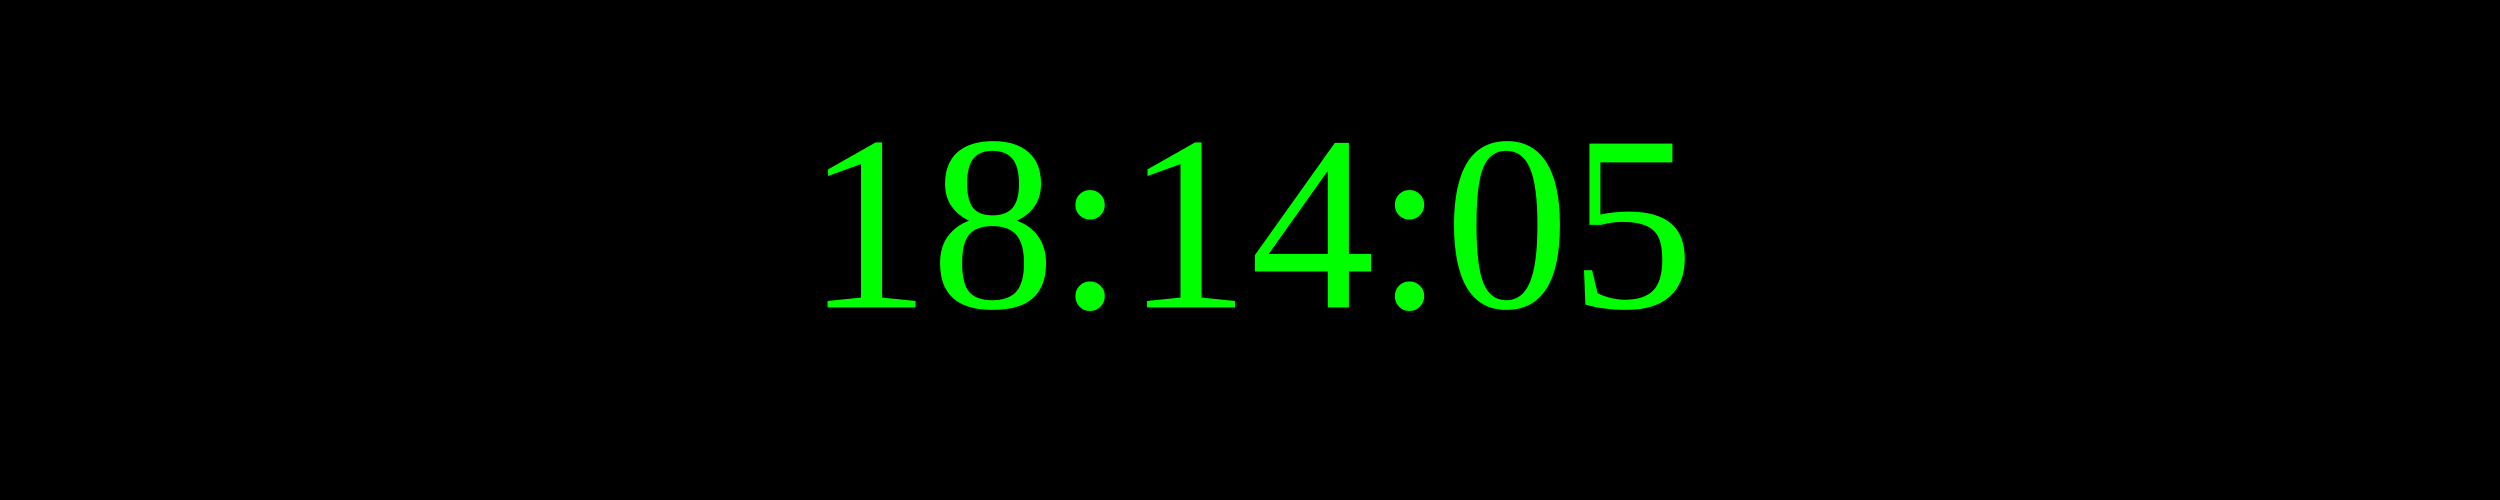
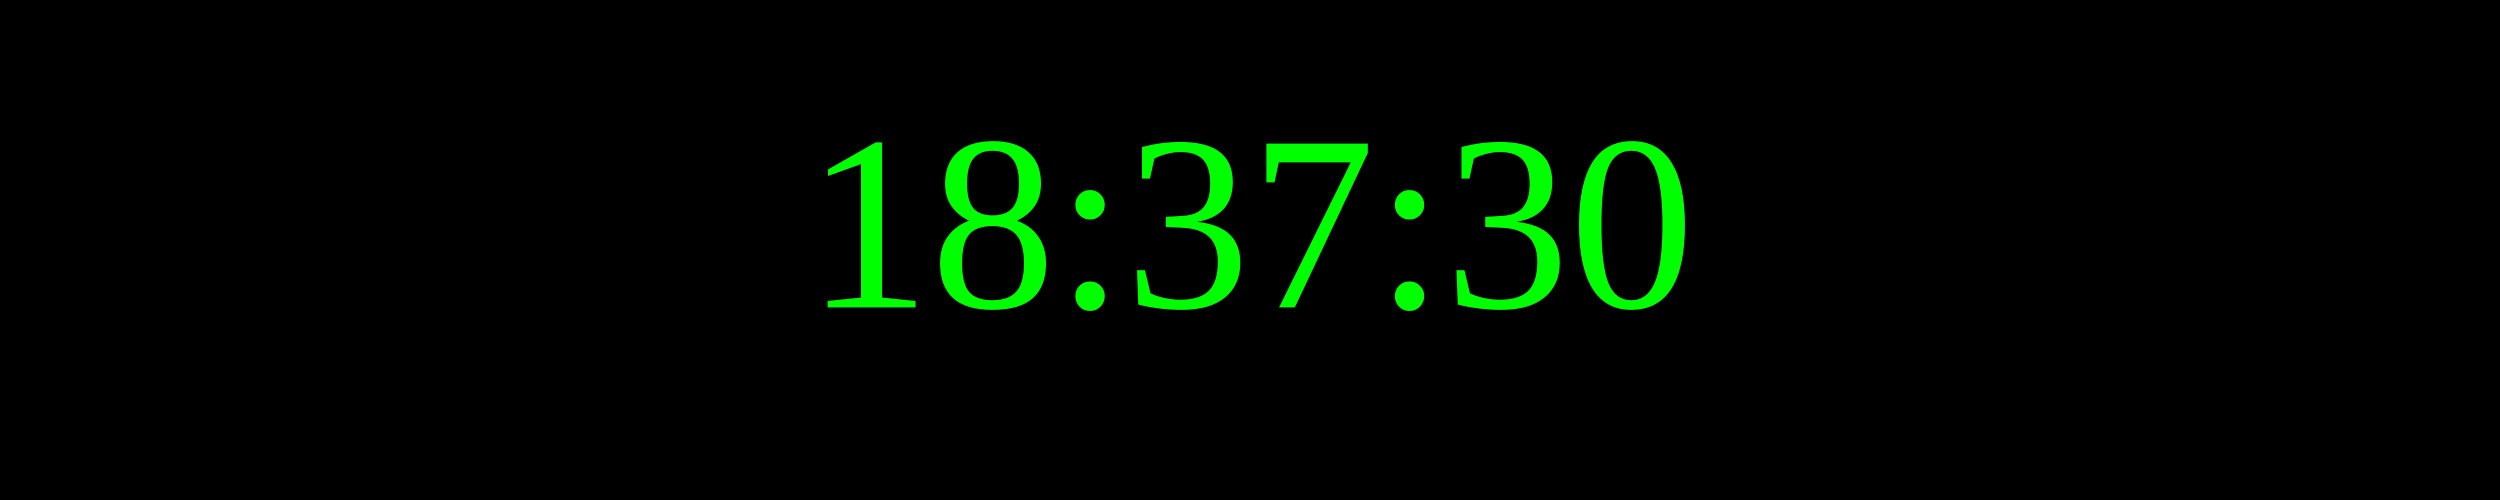
<svg xmlns="http://www.w3.org/2000/svg" width="250" height="50">
  <rect width="100%" height="100%" fill="black" />
  <text x="50%" y="50%" font-size="25" fill="lime" text-anchor="middle" dominant-baseline="middle">
- 18:14:05
+ 18:37:30
</text>
</svg>
